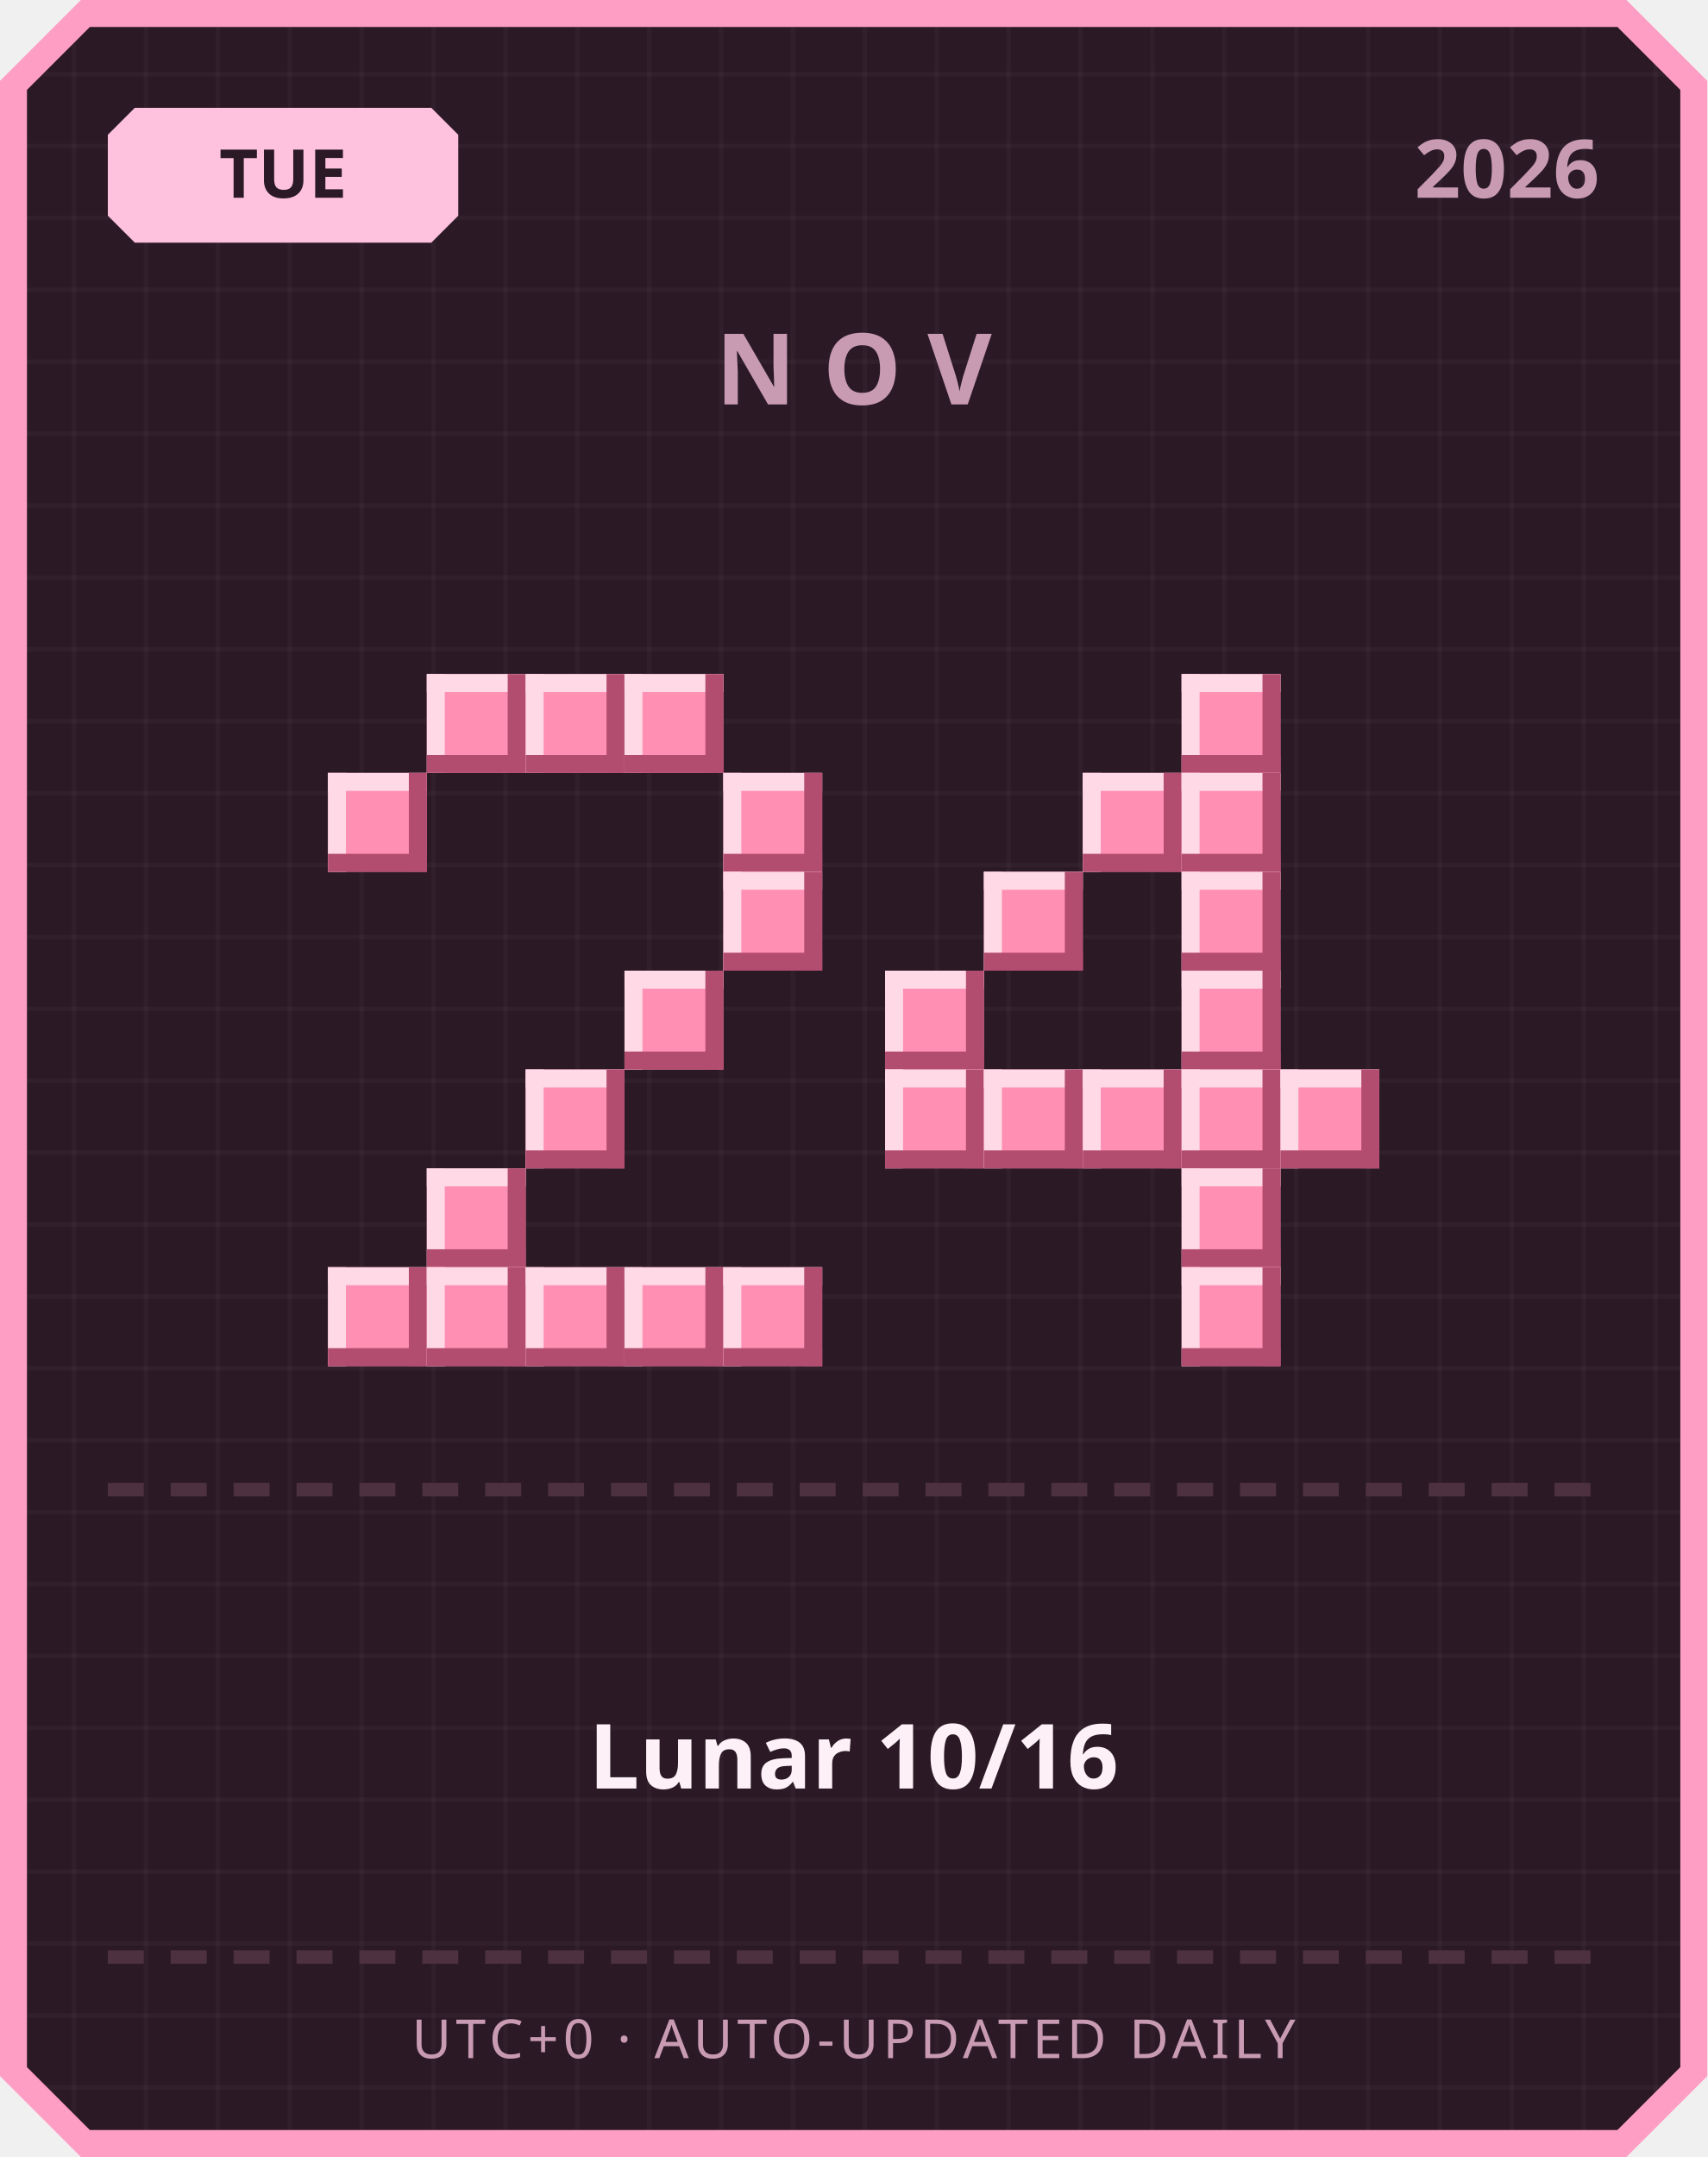
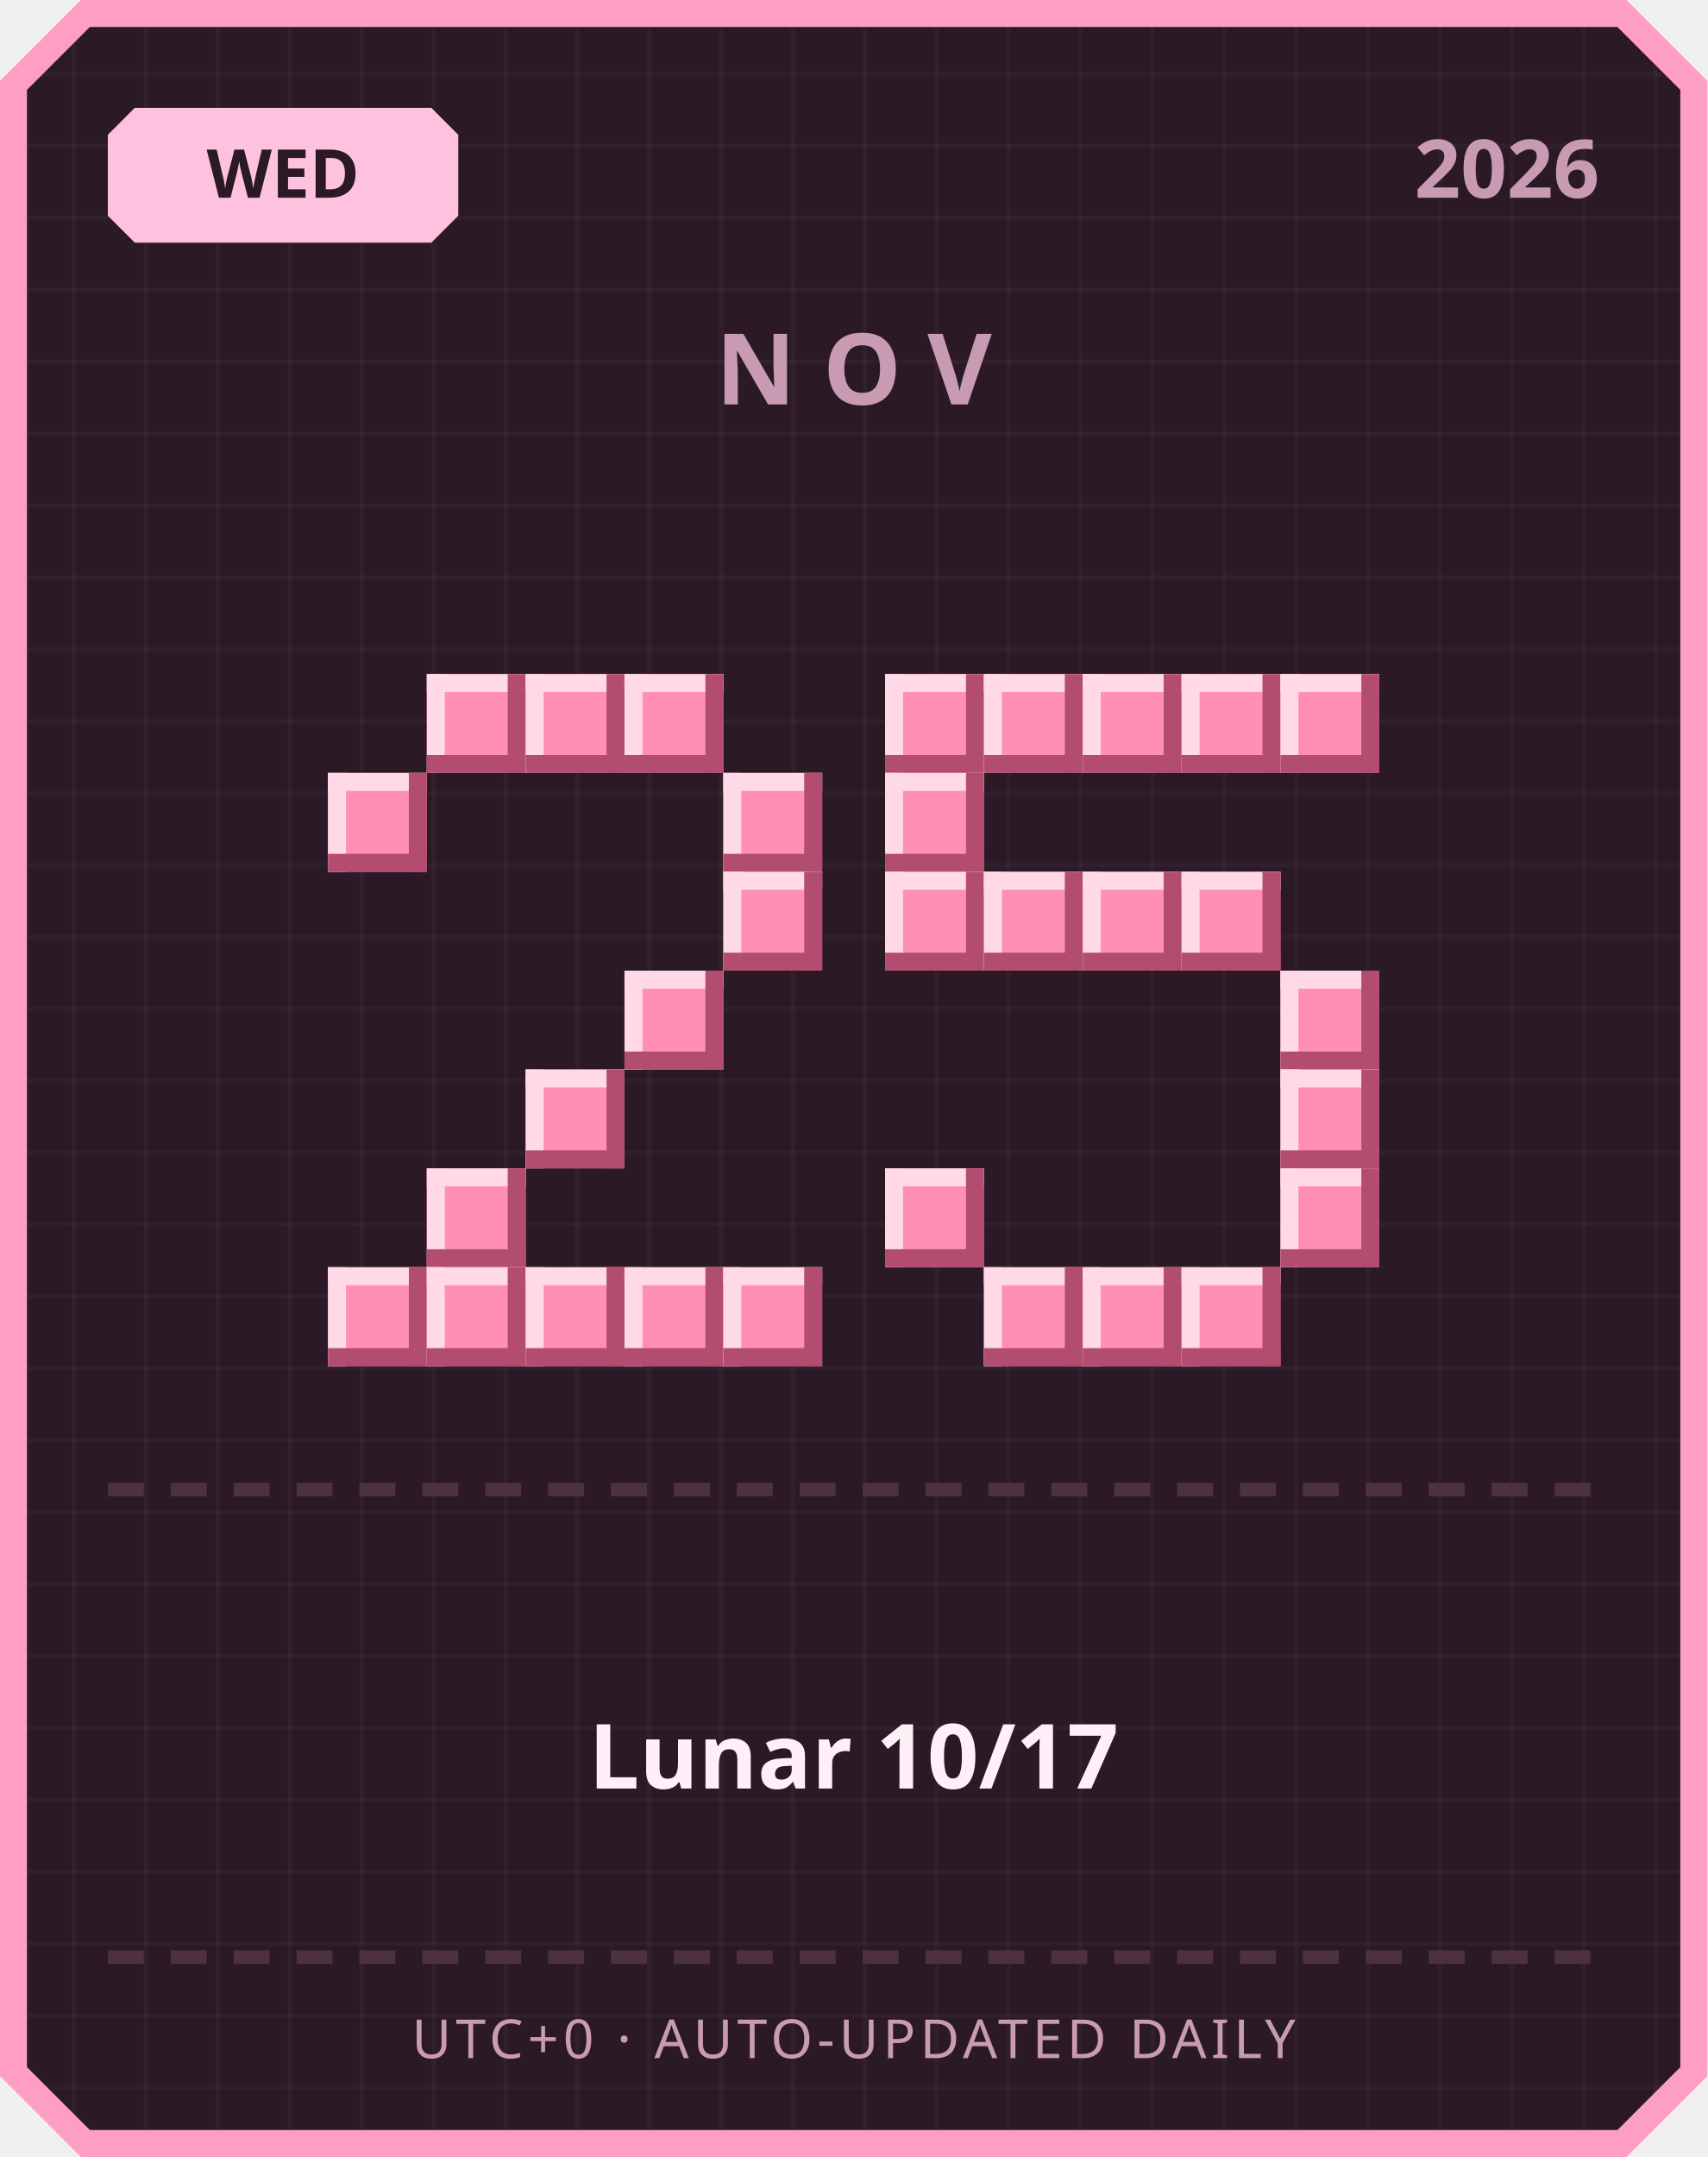
<svg xmlns="http://www.w3.org/2000/svg" width="380" height="480" viewBox="0 0 380 480">
  <defs>
    <pattern id="grid" width="16" height="16" patternUnits="userSpaceOnUse">
      <rect width="16" height="16" fill="#2b1a26" />
      <rect width="1" height="16" fill="#ffffff" opacity="0.03" />
      <rect width="16" height="1" fill="#ffffff" opacity="0.03" />
    </pattern>
  </defs>
  <path d="M 18,0 L 362,0 L 380,18 L 380,462 L 362,480 L 18,480 L 0,462 L 0,18 Z" fill="#ff9ec4" />
  <path d="M 20,6 L 360,6 L 374,20 L 374,460 L 360,474 L 20,474 L 6,460 L 6,20 Z" fill="url(#grid)" />
  <path d="M 30,24 L 96,24 L 102,30 L 102,48 L 96,54 L 30,54 L 24,48 L 24,30 Z" fill="#ffc2de" />
-   <text x="63" y="44" text-anchor="middle" font-family="'Segoe UI', sans-serif" font-size="15" font-weight="700" fill="#2b1a26">TUE</text>
+   <text x="63" y="44" text-anchor="middle" font-family="'Segoe UI', sans-serif" font-size="15" font-weight="700" fill="#2b1a26">WED</text>
  <text x="356" y="44" text-anchor="end" font-family="'Segoe UI', sans-serif" font-size="18" font-weight="700" fill="#c99bb3">2026</text>
  <text x="190" y="90" text-anchor="middle" font-family="'Segoe UI', sans-serif" font-size="22" font-weight="700" letter-spacing="6" fill="#c99bb3">NOV</text>
  <rect x="95" y="150" width="22" height="22" fill="#ff8fb3" />
  <rect x="95" y="150" width="22" height="4" fill="#ffd9e6" />
  <rect x="95" y="150" width="4" height="22" fill="#ffd9e6" />
  <rect x="95" y="168" width="22" height="4" fill="#b34d70" />
  <rect x="113" y="150" width="4" height="22" fill="#b34d70" />
  <rect x="117" y="150" width="22" height="22" fill="#ff8fb3" />
  <rect x="117" y="150" width="22" height="4" fill="#ffd9e6" />
  <rect x="117" y="150" width="4" height="22" fill="#ffd9e6" />
  <rect x="117" y="168" width="22" height="4" fill="#b34d70" />
  <rect x="135" y="150" width="4" height="22" fill="#b34d70" />
  <rect x="139" y="150" width="22" height="22" fill="#ff8fb3" />
  <rect x="139" y="150" width="22" height="4" fill="#ffd9e6" />
  <rect x="139" y="150" width="4" height="22" fill="#ffd9e6" />
  <rect x="139" y="168" width="22" height="4" fill="#b34d70" />
  <rect x="157" y="150" width="4" height="22" fill="#b34d70" />
  <rect x="73" y="172" width="22" height="22" fill="#ff8fb3" />
  <rect x="73" y="172" width="22" height="4" fill="#ffd9e6" />
  <rect x="73" y="172" width="4" height="22" fill="#ffd9e6" />
  <rect x="73" y="190" width="22" height="4" fill="#b34d70" />
  <rect x="91" y="172" width="4" height="22" fill="#b34d70" />
  <rect x="161" y="172" width="22" height="22" fill="#ff8fb3" />
  <rect x="161" y="172" width="22" height="4" fill="#ffd9e6" />
  <rect x="161" y="172" width="4" height="22" fill="#ffd9e6" />
  <rect x="161" y="190" width="22" height="4" fill="#b34d70" />
  <rect x="179" y="172" width="4" height="22" fill="#b34d70" />
  <rect x="161" y="194" width="22" height="22" fill="#ff8fb3" />
  <rect x="161" y="194" width="22" height="4" fill="#ffd9e6" />
  <rect x="161" y="194" width="4" height="22" fill="#ffd9e6" />
  <rect x="161" y="212" width="22" height="4" fill="#b34d70" />
  <rect x="179" y="194" width="4" height="22" fill="#b34d70" />
  <rect x="139" y="216" width="22" height="22" fill="#ff8fb3" />
  <rect x="139" y="216" width="22" height="4" fill="#ffd9e6" />
  <rect x="139" y="216" width="4" height="22" fill="#ffd9e6" />
  <rect x="139" y="234" width="22" height="4" fill="#b34d70" />
  <rect x="157" y="216" width="4" height="22" fill="#b34d70" />
  <rect x="117" y="238" width="22" height="22" fill="#ff8fb3" />
  <rect x="117" y="238" width="22" height="4" fill="#ffd9e6" />
  <rect x="117" y="238" width="4" height="22" fill="#ffd9e6" />
  <rect x="117" y="256" width="22" height="4" fill="#b34d70" />
  <rect x="135" y="238" width="4" height="22" fill="#b34d70" />
  <rect x="95" y="260" width="22" height="22" fill="#ff8fb3" />
  <rect x="95" y="260" width="22" height="4" fill="#ffd9e6" />
  <rect x="95" y="260" width="4" height="22" fill="#ffd9e6" />
  <rect x="95" y="278" width="22" height="4" fill="#b34d70" />
  <rect x="113" y="260" width="4" height="22" fill="#b34d70" />
  <rect x="73" y="282" width="22" height="22" fill="#ff8fb3" />
  <rect x="73" y="282" width="22" height="4" fill="#ffd9e6" />
  <rect x="73" y="282" width="4" height="22" fill="#ffd9e6" />
  <rect x="73" y="300" width="22" height="4" fill="#b34d70" />
  <rect x="91" y="282" width="4" height="22" fill="#b34d70" />
  <rect x="95" y="282" width="22" height="22" fill="#ff8fb3" />
  <rect x="95" y="282" width="22" height="4" fill="#ffd9e6" />
  <rect x="95" y="282" width="4" height="22" fill="#ffd9e6" />
  <rect x="95" y="300" width="22" height="4" fill="#b34d70" />
  <rect x="113" y="282" width="4" height="22" fill="#b34d70" />
  <rect x="117" y="282" width="22" height="22" fill="#ff8fb3" />
  <rect x="117" y="282" width="22" height="4" fill="#ffd9e6" />
  <rect x="117" y="282" width="4" height="22" fill="#ffd9e6" />
  <rect x="117" y="300" width="22" height="4" fill="#b34d70" />
  <rect x="135" y="282" width="4" height="22" fill="#b34d70" />
  <rect x="139" y="282" width="22" height="22" fill="#ff8fb3" />
  <rect x="139" y="282" width="22" height="4" fill="#ffd9e6" />
  <rect x="139" y="282" width="4" height="22" fill="#ffd9e6" />
  <rect x="139" y="300" width="22" height="4" fill="#b34d70" />
  <rect x="157" y="282" width="4" height="22" fill="#b34d70" />
  <rect x="161" y="282" width="22" height="22" fill="#ff8fb3" />
  <rect x="161" y="282" width="22" height="4" fill="#ffd9e6" />
  <rect x="161" y="282" width="4" height="22" fill="#ffd9e6" />
  <rect x="161" y="300" width="22" height="4" fill="#b34d70" />
  <rect x="179" y="282" width="4" height="22" fill="#b34d70" />
+   <rect x="197" y="150" width="22" height="22" fill="#ff8fb3" />
+   <rect x="197" y="150" width="22" height="4" fill="#ffd9e6" />
+   <rect x="197" y="150" width="4" height="22" fill="#ffd9e6" />
+   <rect x="197" y="168" width="22" height="4" fill="#b34d70" />
+   <rect x="215" y="150" width="4" height="22" fill="#b34d70" />
+   <rect x="219" y="150" width="22" height="22" fill="#ff8fb3" />
+   <rect x="219" y="150" width="22" height="4" fill="#ffd9e6" />
+   <rect x="219" y="150" width="4" height="22" fill="#ffd9e6" />
+   <rect x="219" y="168" width="22" height="4" fill="#b34d70" />
+   <rect x="237" y="150" width="4" height="22" fill="#b34d70" />
+   <rect x="241" y="150" width="22" height="22" fill="#ff8fb3" />
+   <rect x="241" y="150" width="22" height="4" fill="#ffd9e6" />
+   <rect x="241" y="150" width="4" height="22" fill="#ffd9e6" />
+   <rect x="241" y="168" width="22" height="4" fill="#b34d70" />
+   <rect x="259" y="150" width="4" height="22" fill="#b34d70" />
  <rect x="263" y="150" width="22" height="22" fill="#ff8fb3" />
  <rect x="263" y="150" width="22" height="4" fill="#ffd9e6" />
  <rect x="263" y="150" width="4" height="22" fill="#ffd9e6" />
  <rect x="263" y="168" width="22" height="4" fill="#b34d70" />
  <rect x="281" y="150" width="4" height="22" fill="#b34d70" />
-   <rect x="241" y="172" width="22" height="22" fill="#ff8fb3" />
-   <rect x="241" y="172" width="22" height="4" fill="#ffd9e6" />
-   <rect x="241" y="172" width="4" height="22" fill="#ffd9e6" />
-   <rect x="241" y="190" width="22" height="4" fill="#b34d70" />
-   <rect x="259" y="172" width="4" height="22" fill="#b34d70" />
-   <rect x="263" y="172" width="22" height="22" fill="#ff8fb3" />
-   <rect x="263" y="172" width="22" height="4" fill="#ffd9e6" />
-   <rect x="263" y="172" width="4" height="22" fill="#ffd9e6" />
-   <rect x="263" y="190" width="22" height="4" fill="#b34d70" />
-   <rect x="281" y="172" width="4" height="22" fill="#b34d70" />
+   <rect x="285" y="150" width="22" height="22" fill="#ff8fb3" />
+   <rect x="285" y="150" width="22" height="4" fill="#ffd9e6" />
+   <rect x="285" y="150" width="4" height="22" fill="#ffd9e6" />
+   <rect x="285" y="168" width="22" height="4" fill="#b34d70" />
+   <rect x="303" y="150" width="4" height="22" fill="#b34d70" />
+   <rect x="197" y="172" width="22" height="22" fill="#ff8fb3" />
+   <rect x="197" y="172" width="22" height="4" fill="#ffd9e6" />
+   <rect x="197" y="172" width="4" height="22" fill="#ffd9e6" />
+   <rect x="197" y="190" width="22" height="4" fill="#b34d70" />
+   <rect x="215" y="172" width="4" height="22" fill="#b34d70" />
+   <rect x="197" y="194" width="22" height="22" fill="#ff8fb3" />
+   <rect x="197" y="194" width="22" height="4" fill="#ffd9e6" />
+   <rect x="197" y="194" width="4" height="22" fill="#ffd9e6" />
+   <rect x="197" y="212" width="22" height="4" fill="#b34d70" />
+   <rect x="215" y="194" width="4" height="22" fill="#b34d70" />
  <rect x="219" y="194" width="22" height="22" fill="#ff8fb3" />
  <rect x="219" y="194" width="22" height="4" fill="#ffd9e6" />
  <rect x="219" y="194" width="4" height="22" fill="#ffd9e6" />
  <rect x="219" y="212" width="22" height="4" fill="#b34d70" />
  <rect x="237" y="194" width="4" height="22" fill="#b34d70" />
+   <rect x="241" y="194" width="22" height="22" fill="#ff8fb3" />
+   <rect x="241" y="194" width="22" height="4" fill="#ffd9e6" />
+   <rect x="241" y="194" width="4" height="22" fill="#ffd9e6" />
+   <rect x="241" y="212" width="22" height="4" fill="#b34d70" />
+   <rect x="259" y="194" width="4" height="22" fill="#b34d70" />
  <rect x="263" y="194" width="22" height="22" fill="#ff8fb3" />
  <rect x="263" y="194" width="22" height="4" fill="#ffd9e6" />
  <rect x="263" y="194" width="4" height="22" fill="#ffd9e6" />
  <rect x="263" y="212" width="22" height="4" fill="#b34d70" />
  <rect x="281" y="194" width="4" height="22" fill="#b34d70" />
-   <rect x="197" y="216" width="22" height="22" fill="#ff8fb3" />
-   <rect x="197" y="216" width="22" height="4" fill="#ffd9e6" />
-   <rect x="197" y="216" width="4" height="22" fill="#ffd9e6" />
-   <rect x="197" y="234" width="22" height="4" fill="#b34d70" />
-   <rect x="215" y="216" width="4" height="22" fill="#b34d70" />
-   <rect x="263" y="216" width="22" height="22" fill="#ff8fb3" />
-   <rect x="263" y="216" width="22" height="4" fill="#ffd9e6" />
-   <rect x="263" y="216" width="4" height="22" fill="#ffd9e6" />
-   <rect x="263" y="234" width="22" height="4" fill="#b34d70" />
-   <rect x="281" y="216" width="4" height="22" fill="#b34d70" />
-   <rect x="197" y="238" width="22" height="22" fill="#ff8fb3" />
-   <rect x="197" y="238" width="22" height="4" fill="#ffd9e6" />
-   <rect x="197" y="238" width="4" height="22" fill="#ffd9e6" />
-   <rect x="197" y="256" width="22" height="4" fill="#b34d70" />
-   <rect x="215" y="238" width="4" height="22" fill="#b34d70" />
-   <rect x="219" y="238" width="22" height="22" fill="#ff8fb3" />
-   <rect x="219" y="238" width="22" height="4" fill="#ffd9e6" />
-   <rect x="219" y="238" width="4" height="22" fill="#ffd9e6" />
-   <rect x="219" y="256" width="22" height="4" fill="#b34d70" />
-   <rect x="237" y="238" width="4" height="22" fill="#b34d70" />
-   <rect x="241" y="238" width="22" height="22" fill="#ff8fb3" />
-   <rect x="241" y="238" width="22" height="4" fill="#ffd9e6" />
-   <rect x="241" y="238" width="4" height="22" fill="#ffd9e6" />
-   <rect x="241" y="256" width="22" height="4" fill="#b34d70" />
-   <rect x="259" y="238" width="4" height="22" fill="#b34d70" />
-   <rect x="263" y="238" width="22" height="22" fill="#ff8fb3" />
-   <rect x="263" y="238" width="22" height="4" fill="#ffd9e6" />
-   <rect x="263" y="238" width="4" height="22" fill="#ffd9e6" />
-   <rect x="263" y="256" width="22" height="4" fill="#b34d70" />
-   <rect x="281" y="238" width="4" height="22" fill="#b34d70" />
+   <rect x="285" y="216" width="22" height="22" fill="#ff8fb3" />
+   <rect x="285" y="216" width="22" height="4" fill="#ffd9e6" />
+   <rect x="285" y="216" width="4" height="22" fill="#ffd9e6" />
+   <rect x="285" y="234" width="22" height="4" fill="#b34d70" />
+   <rect x="303" y="216" width="4" height="22" fill="#b34d70" />
  <rect x="285" y="238" width="22" height="22" fill="#ff8fb3" />
  <rect x="285" y="238" width="22" height="4" fill="#ffd9e6" />
  <rect x="285" y="238" width="4" height="22" fill="#ffd9e6" />
  <rect x="285" y="256" width="22" height="4" fill="#b34d70" />
  <rect x="303" y="238" width="4" height="22" fill="#b34d70" />
-   <rect x="263" y="260" width="22" height="22" fill="#ff8fb3" />
-   <rect x="263" y="260" width="22" height="4" fill="#ffd9e6" />
-   <rect x="263" y="260" width="4" height="22" fill="#ffd9e6" />
-   <rect x="263" y="278" width="22" height="4" fill="#b34d70" />
-   <rect x="281" y="260" width="4" height="22" fill="#b34d70" />
+   <rect x="197" y="260" width="22" height="22" fill="#ff8fb3" />
+   <rect x="197" y="260" width="22" height="4" fill="#ffd9e6" />
+   <rect x="197" y="260" width="4" height="22" fill="#ffd9e6" />
+   <rect x="197" y="278" width="22" height="4" fill="#b34d70" />
+   <rect x="215" y="260" width="4" height="22" fill="#b34d70" />
+   <rect x="285" y="260" width="22" height="22" fill="#ff8fb3" />
+   <rect x="285" y="260" width="22" height="4" fill="#ffd9e6" />
+   <rect x="285" y="260" width="4" height="22" fill="#ffd9e6" />
+   <rect x="285" y="278" width="22" height="4" fill="#b34d70" />
+   <rect x="303" y="260" width="4" height="22" fill="#b34d70" />
+   <rect x="219" y="282" width="22" height="22" fill="#ff8fb3" />
+   <rect x="219" y="282" width="22" height="4" fill="#ffd9e6" />
+   <rect x="219" y="282" width="4" height="22" fill="#ffd9e6" />
+   <rect x="219" y="300" width="22" height="4" fill="#b34d70" />
+   <rect x="237" y="282" width="4" height="22" fill="#b34d70" />
+   <rect x="241" y="282" width="22" height="22" fill="#ff8fb3" />
+   <rect x="241" y="282" width="22" height="4" fill="#ffd9e6" />
+   <rect x="241" y="282" width="4" height="22" fill="#ffd9e6" />
+   <rect x="241" y="300" width="22" height="4" fill="#b34d70" />
+   <rect x="259" y="282" width="4" height="22" fill="#b34d70" />
  <rect x="263" y="282" width="22" height="22" fill="#ff8fb3" />
  <rect x="263" y="282" width="22" height="4" fill="#ffd9e6" />
  <rect x="263" y="282" width="4" height="22" fill="#ffd9e6" />
  <rect x="263" y="300" width="22" height="4" fill="#b34d70" />
  <rect x="281" y="282" width="4" height="22" fill="#b34d70" />
  <rect x="24" y="330" width="8" height="3" fill="#4d3140" />
  <rect x="38" y="330" width="8" height="3" fill="#4d3140" />
  <rect x="52" y="330" width="8" height="3" fill="#4d3140" />
  <rect x="66" y="330" width="8" height="3" fill="#4d3140" />
  <rect x="80" y="330" width="8" height="3" fill="#4d3140" />
  <rect x="94" y="330" width="8" height="3" fill="#4d3140" />
  <rect x="108" y="330" width="8" height="3" fill="#4d3140" />
  <rect x="122" y="330" width="8" height="3" fill="#4d3140" />
  <rect x="136" y="330" width="8" height="3" fill="#4d3140" />
  <rect x="150" y="330" width="8" height="3" fill="#4d3140" />
  <rect x="164" y="330" width="8" height="3" fill="#4d3140" />
  <rect x="178" y="330" width="8" height="3" fill="#4d3140" />
  <rect x="192" y="330" width="8" height="3" fill="#4d3140" />
  <rect x="206" y="330" width="8" height="3" fill="#4d3140" />
  <rect x="220" y="330" width="8" height="3" fill="#4d3140" />
  <rect x="234" y="330" width="8" height="3" fill="#4d3140" />
  <rect x="248" y="330" width="8" height="3" fill="#4d3140" />
  <rect x="262" y="330" width="8" height="3" fill="#4d3140" />
  <rect x="276" y="330" width="8" height="3" fill="#4d3140" />
  <rect x="290" y="330" width="8" height="3" fill="#4d3140" />
  <rect x="304" y="330" width="8" height="3" fill="#4d3140" />
  <rect x="318" y="330" width="8" height="3" fill="#4d3140" />
  <rect x="332" y="330" width="8" height="3" fill="#4d3140" />
  <rect x="346" y="330" width="8" height="3" fill="#4d3140" />
-   <text x="190" y="398" text-anchor="middle" font-family="'Segoe UI', 'Microsoft JhengHei', sans-serif" font-size="20" font-weight="700" fill="#fdf0f6">Lunar 10/16</text>
+   <text x="190" y="398" text-anchor="middle" font-family="'Segoe UI', 'Microsoft JhengHei', sans-serif" font-size="20" font-weight="700" fill="#fdf0f6">Lunar 10/17</text>
  <rect x="24" y="434" width="8" height="3" fill="#4d3140" />
  <rect x="38" y="434" width="8" height="3" fill="#4d3140" />
  <rect x="52" y="434" width="8" height="3" fill="#4d3140" />
  <rect x="66" y="434" width="8" height="3" fill="#4d3140" />
  <rect x="80" y="434" width="8" height="3" fill="#4d3140" />
  <rect x="94" y="434" width="8" height="3" fill="#4d3140" />
  <rect x="108" y="434" width="8" height="3" fill="#4d3140" />
  <rect x="122" y="434" width="8" height="3" fill="#4d3140" />
  <rect x="136" y="434" width="8" height="3" fill="#4d3140" />
  <rect x="150" y="434" width="8" height="3" fill="#4d3140" />
  <rect x="164" y="434" width="8" height="3" fill="#4d3140" />
  <rect x="178" y="434" width="8" height="3" fill="#4d3140" />
  <rect x="192" y="434" width="8" height="3" fill="#4d3140" />
  <rect x="206" y="434" width="8" height="3" fill="#4d3140" />
  <rect x="220" y="434" width="8" height="3" fill="#4d3140" />
  <rect x="234" y="434" width="8" height="3" fill="#4d3140" />
  <rect x="248" y="434" width="8" height="3" fill="#4d3140" />
  <rect x="262" y="434" width="8" height="3" fill="#4d3140" />
  <rect x="276" y="434" width="8" height="3" fill="#4d3140" />
  <rect x="290" y="434" width="8" height="3" fill="#4d3140" />
  <rect x="304" y="434" width="8" height="3" fill="#4d3140" />
  <rect x="318" y="434" width="8" height="3" fill="#4d3140" />
  <rect x="332" y="434" width="8" height="3" fill="#4d3140" />
  <rect x="346" y="434" width="8" height="3" fill="#4d3140" />
  <text x="190" y="458" text-anchor="middle" font-family="'Segoe UI', sans-serif" font-size="12" letter-spacing="1" fill="#c99bb3">UTC+0 · AUTO-UPDATED DAILY</text>
</svg>
